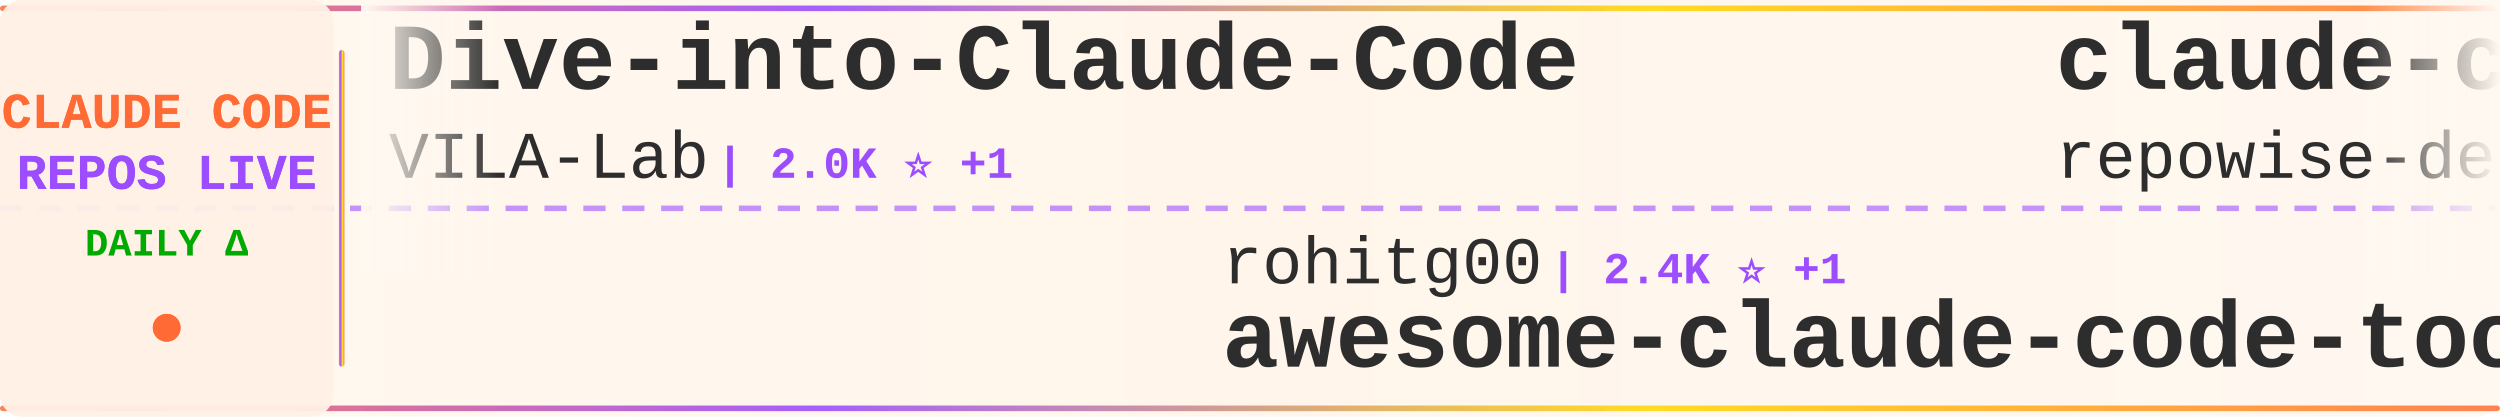
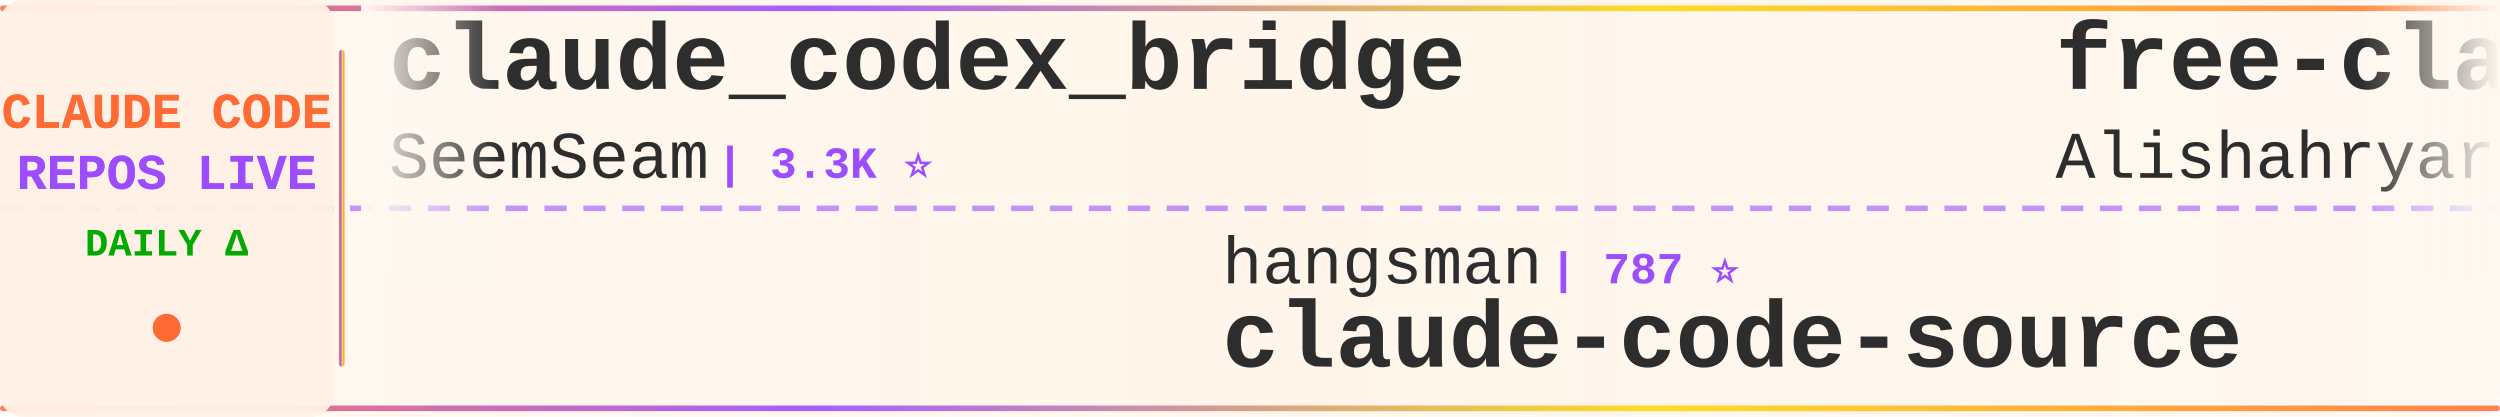
<svg xmlns="http://www.w3.org/2000/svg" width="900" height="150">
  <defs>
    <linearGradient id="tickerBg" x1="0%" y1="0%" x2="100%" y2="0%">
      <stop offset="0%" style="stop-color:#fff8f0;stop-opacity:0.98" />
      <stop offset="50%" style="stop-color:#fff5eb;stop-opacity:1" />
      <stop offset="100%" style="stop-color:#fff8f0;stop-opacity:0.98" />
    </linearGradient>
    <linearGradient id="borderGrad" x1="0%" y1="0%" x2="100%" y2="0%">
      <stop offset="0%" style="stop-color:#FF6B35;stop-opacity:0.85">
        <animate attributeName="stop-opacity" values="0.85;1;0.85" dur="2s" repeatCount="indefinite" />
      </stop>
      <stop offset="33%" style="stop-color:#9C4EFF;stop-opacity:0.9">
        <animate attributeName="stop-opacity" values="0.9;1;0.9" dur="2.2s" repeatCount="indefinite" />
      </stop>
      <stop offset="66%" style="stop-color:#FFD700;stop-opacity:0.85">
        <animate attributeName="stop-opacity" values="0.85;1;0.85" dur="1.8s" repeatCount="indefinite" />
      </stop>
      <stop offset="100%" style="stop-color:#FF6B35;stop-opacity:0.85">
        <animate attributeName="stop-opacity" values="0.85;1;0.85" dur="2s" repeatCount="indefinite" />
      </stop>
    </linearGradient>
    <filter id="textGlow">
      <feGaussianBlur stdDeviation="0.15" result="coloredBlur" />
      <feMerge>
        <feMergeNode in="coloredBlur" />
        <feMergeNode in="SourceGraphic" />
      </feMerge>
    </filter>
    <filter id="metricGlow">
      <feGaussianBlur stdDeviation="0.2" result="coloredBlur" />
      <feMerge>
        <feMergeNode in="coloredBlur" />
        <feMergeNode in="SourceGraphic" />
      </feMerge>
    </filter>
    <linearGradient id="leftFade" x1="0%" y1="0%" x2="100%" y2="0%">
      <stop offset="0%" style="stop-color:#fff8f0;stop-opacity:1" />
      <stop offset="100%" style="stop-color:#fff8f0;stop-opacity:0" />
    </linearGradient>
    <linearGradient id="rightFade" x1="0%" y1="0%" x2="100%" y2="0%">
      <stop offset="0%" style="stop-color:#fff8f0;stop-opacity:0" />
      <stop offset="100%" style="stop-color:#fff8f0;stop-opacity:1" />
    </linearGradient>
  </defs>
  <rect width="900" height="150" fill="url(#tickerBg)" rx="8" />
  <rect x="0" y="2" width="900" height="2" fill="url(#borderGrad)" rx="1" />
  <rect x="0" y="146" width="900" height="2" fill="url(#borderGrad)" rx="1" />
  <line x1="0" y1="75" x2="900" y2="75" stroke="#9C4EFF" stroke-width="2" stroke-dasharray="8 6" opacity="0.6" />
  <rect x="0" y="0" width="120" height="150" fill="#fff0e6" opacity="0.95" rx="8" />
  <text x="60" y="46" font-family="'Courier New', monospace" font-size="18" font-weight="bold" fill="#FF6B35" text-anchor="middle" filter="url(#textGlow)">
    CLAUDE CODE
  </text>
  <text x="60" y="68" font-family="'Courier New', monospace" font-size="18" font-weight="bold" fill="#9C4EFF" text-anchor="middle" filter="url(#textGlow)">
    REPOS LIVE
  </text>
  <text x="60" y="92" font-family="'Courier New', monospace" font-size="14" font-weight="bold" fill="#00aa00" text-anchor="middle">
    DAILY Δ
  </text>
  <circle cx="60" cy="118" r="5" fill="#FF6B35" filter="url(#metricGlow)">
    <animate attributeName="r" values="4;6;4" dur="1.5s" repeatCount="indefinite" />
    <animate attributeName="opacity" values="0.6;1;0.6" dur="1.5s" repeatCount="indefinite" />
  </circle>
  <rect x="122" y="18" width="2" height="114" fill="url(#borderGrad)" rx="1" />
  <clipPath id="tickerClip">
    <rect x="130" y="0" width="770" height="150" />
  </clipPath>
  <g clip-path="url(#tickerClip)">
    <g id="tickerItems">
      <animateTransform attributeName="transform" attributeType="XML" type="translate" from="0 0" to="-3000 0" dur="54s" repeatCount="indefinite" />
      <g transform="translate(0, 0)">
-         <text x="140" y="32" font-family="'Courier New', monospace" font-size="34" font-weight="bold" fill="#2d2d2d">Dive-into-Claude-Code</text>
-         <text x="140" y="64" font-family="'Courier New', monospace" font-size="24" font-weight="normal" fill="#2d2d2d" opacity="1.0">VILA-Lab</text>
-         <text x="258" y="64" font-family="'Courier New', monospace" font-size="16" font-weight="bold" fill="#9C4EFF"> | 2.0K ⭐ +1</text>
+         <text x="140" y="32" font-family="'Courier New', monospace" font-size="34" font-weight="bold" fill="#2d2d2d">claude_codex_bridge</text>
+         <text x="140" y="64" font-family="'Courier New', monospace" font-size="24" font-weight="normal" fill="#2d2d2d" opacity="1.0">SeemSeam</text>
+         <text x="258" y="64" font-family="'Courier New', monospace" font-size="16" font-weight="bold" fill="#9C4EFF"> | 3.3K ⭐</text>
      </g>
      <g transform="translate(300, 0)">
-         <text x="140" y="102" font-family="'Courier New', monospace" font-size="24" font-weight="normal" fill="#2d2d2d" opacity="1.0">rohitg00</text>
-         <text x="258" y="102" font-family="'Courier New', monospace" font-size="16" font-weight="bold" fill="#9C4EFF"> | 2.4K ⭐ +1</text>
-         <text x="140" y="132" font-family="'Courier New', monospace" font-size="34" font-weight="bold" fill="#2d2d2d">awesome-claude-code-tool...</text>
+         <text x="140" y="102" font-family="'Courier New', monospace" font-size="24" font-weight="normal" fill="#2d2d2d" opacity="1.0">hangsman</text>
+         <text x="258" y="102" font-family="'Courier New', monospace" font-size="16" font-weight="bold" fill="#9C4EFF"> | 787 ⭐</text>
+         <text x="140" y="132" font-family="'Courier New', monospace" font-size="34" font-weight="bold" fill="#2d2d2d">claude-code-source</text>
      </g>
      <g transform="translate(600, 0)">
+         <text x="140" y="32" font-family="'Courier New', monospace" font-size="34" font-weight="bold" fill="#2d2d2d">free-claude-code</text>
+         <text x="140" y="64" font-family="'Courier New', monospace" font-size="24" font-weight="normal" fill="#2d2d2d" opacity="1.0">Alishahryar1</text>
+         <text x="306" y="64" font-family="'Courier New', monospace" font-size="16" font-weight="bold" fill="#9C4EFF"> | 41.9K ⭐ +18</text>
+       </g>
+       <g transform="translate(900, 0)">
+         <text x="140" y="102" font-family="'Courier New', monospace" font-size="24" font-weight="normal" fill="#2d2d2d" opacity="1.0">ChrisWiles</text>
+         <text x="282" y="102" font-family="'Courier New', monospace" font-size="16" font-weight="bold" fill="#9C4EFF"> | 6.0K ⭐</text>
+         <text x="140" y="132" font-family="'Courier New', monospace" font-size="34" font-weight="bold" fill="#2d2d2d">claude-code-showcase</text>
+       </g>
+       <g transform="translate(1200, 0)">
        <text x="140" y="32" font-family="'Courier New', monospace" font-size="34" font-weight="bold" fill="#2d2d2d">claude-code-prompts</text>
        <text x="140" y="64" font-family="'Courier New', monospace" font-size="24" font-weight="normal" fill="#2d2d2d" opacity="1.0">repowise-dev</text>
-         <text x="306" y="64" font-family="'Courier New', monospace" font-size="16" font-weight="bold" fill="#9C4EFF"> | 1.2K ⭐ +1</text>
-       </g>
-       <g transform="translate(900, 0)">
-         <text x="140" y="102" font-family="'Courier New', monospace" font-size="24" font-weight="normal" fill="#2d2d2d" opacity="1.0">Chachamaru127</text>
-         <text x="318" y="102" font-family="'Courier New', monospace" font-size="16" font-weight="bold" fill="#9C4EFF"> | 3.0K ⭐</text>
-         <text x="140" y="132" font-family="'Courier New', monospace" font-size="34" font-weight="bold" fill="#2d2d2d">claude-code-harness</text>
-       </g>
-       <g transform="translate(1200, 0)">
-         <text x="140" y="32" font-family="'Courier New', monospace" font-size="34" font-weight="bold" fill="#2d2d2d">claude-code-from-scratch</text>
-         <text x="140" y="64" font-family="'Courier New', monospace" font-size="24" font-weight="normal" fill="#2d2d2d" opacity="1.0">Windy3f3f3f3f</text>
-         <text x="318" y="64" font-family="'Courier New', monospace" font-size="16" font-weight="bold" fill="#9C4EFF"> | 2.5K ⭐ -1</text>
+         <text x="306" y="64" font-family="'Courier New', monospace" font-size="16" font-weight="bold" fill="#9C4EFF"> | 1.2K ⭐</text>
      </g>
      <g transform="translate(1500, 0)">
-         <text x="140" y="102" font-family="'Courier New', monospace" font-size="24" font-weight="normal" fill="#2d2d2d" opacity="1.0">Donchitos</text>
-         <text x="270" y="102" font-family="'Courier New', monospace" font-size="16" font-weight="bold" fill="#9C4EFF"> | 23.3K ⭐ +4</text>
-         <text x="140" y="132" font-family="'Courier New', monospace" font-size="34" font-weight="bold" fill="#2d2d2d">Claude-Code-Game-Studios</text>
+         <text x="140" y="102" font-family="'Courier New', monospace" font-size="24" font-weight="normal" fill="#2d2d2d" opacity="1.0">AprilNEA</text>
+         <text x="258" y="102" font-family="'Courier New', monospace" font-size="16" font-weight="bold" fill="#9C4EFF"> | 392 ⭐</text>
+         <text x="140" y="132" font-family="'Courier New', monospace" font-size="34" font-weight="bold" fill="#2d2d2d">claude-code-source</text>
      </g>
      <g transform="translate(1800, 0)">
-         <text x="140" y="32" font-family="'Courier New', monospace" font-size="34" font-weight="bold" fill="#2d2d2d">claude-code-templates</text>
-         <text x="140" y="64" font-family="'Courier New', monospace" font-size="24" font-weight="normal" fill="#2d2d2d" opacity="1.0">davila7</text>
-         <text x="246" y="64" font-family="'Courier New', monospace" font-size="16" font-weight="bold" fill="#9C4EFF"> | 29.9K ⭐ +3</text>
+         <text x="140" y="32" font-family="'Courier New', monospace" font-size="34" font-weight="bold" fill="#2d2d2d">Claude-Code-Usage-Monito...</text>
+         <text x="140" y="64" font-family="'Courier New', monospace" font-size="24" font-weight="normal" fill="#2d2d2d" opacity="1.0">Maciek-roboblog</text>
+         <text x="342" y="64" font-family="'Courier New', monospace" font-size="16" font-weight="bold" fill="#9C4EFF"> | 8.5K ⭐ +1</text>
      </g>
      <g transform="translate(2100, 0)">
-         <text x="140" y="102" font-family="'Courier New', monospace" font-size="24" font-weight="normal" fill="#2d2d2d" opacity="1.0">krusemediallc</text>
-         <text x="318" y="102" font-family="'Courier New', monospace" font-size="16" font-weight="bold" fill="#9C4EFF"> | 1.0K ⭐</text>
-         <text x="140" y="132" font-family="'Courier New', monospace" font-size="34" font-weight="bold" fill="#2d2d2d">arcads-claude-code</text>
+         <text x="140" y="102" font-family="'Courier New', monospace" font-size="24" font-weight="normal" fill="#2d2d2d" opacity="1.0">LING71671</text>
+         <text x="270" y="102" font-family="'Courier New', monospace" font-size="16" font-weight="bold" fill="#9C4EFF"> | 926 ⭐</text>
+         <text x="140" y="132" font-family="'Courier New', monospace" font-size="34" font-weight="bold" fill="#2d2d2d">Open-ClaudeCode</text>
      </g>
      <g transform="translate(2400, 0)">
-         <text x="140" y="32" font-family="'Courier New', monospace" font-size="34" font-weight="bold" fill="#2d2d2d">awesome-claude-code-suba...</text>
-         <text x="140" y="64" font-family="'Courier New', monospace" font-size="24" font-weight="normal" fill="#2d2d2d" opacity="1.0">VoltAgent</text>
-         <text x="270" y="64" font-family="'Courier New', monospace" font-size="16" font-weight="bold" fill="#9C4EFF"> | 23.6K ⭐ +6</text>
+         <text x="140" y="32" font-family="'Courier New', monospace" font-size="34" font-weight="bold" fill="#2d2d2d">claude-code-system-promp...</text>
+         <text x="140" y="64" font-family="'Courier New', monospace" font-size="24" font-weight="normal" fill="#2d2d2d" opacity="1.0">Piebald-AI</text>
+         <text x="282" y="64" font-family="'Courier New', monospace" font-size="16" font-weight="bold" fill="#9C4EFF"> | 12.0K ⭐ +2</text>
      </g>
      <g transform="translate(2700, 0)">
-         <text x="140" y="102" font-family="'Courier New', monospace" font-size="24" font-weight="normal" fill="#2d2d2d" opacity="1.0">KPR111</text>
-         <text x="234" y="102" font-family="'Courier New', monospace" font-size="16" font-weight="bold" fill="#9C4EFF"> | 18 ⭐</text>
-         <text x="140" y="132" font-family="'Courier New', monospace" font-size="34" font-weight="bold" fill="#2d2d2d">Claude-Code</text>
+         <text x="140" y="102" font-family="'Courier New', monospace" font-size="24" font-weight="normal" fill="#2d2d2d" opacity="1.0">zebbern</text>
+         <text x="246" y="102" font-family="'Courier New', monospace" font-size="16" font-weight="bold" fill="#9C4EFF"> | 4.4K ⭐ +1</text>
+         <text x="140" y="132" font-family="'Courier New', monospace" font-size="34" font-weight="bold" fill="#2d2d2d">claude-code-guide</text>
      </g>
      <g transform="translate(3000, 0)">
-         <text x="140" y="32" font-family="'Courier New', monospace" font-size="34" font-weight="bold" fill="#2d2d2d">Dive-into-Claude-Code</text>
-         <text x="140" y="64" font-family="'Courier New', monospace" font-size="24" font-weight="normal" fill="#2d2d2d" opacity="1.0">VILA-Lab</text>
-         <text x="258" y="64" font-family="'Courier New', monospace" font-size="16" font-weight="bold" fill="#9C4EFF"> | 2.0K ⭐ +1</text>
+         <text x="140" y="32" font-family="'Courier New', monospace" font-size="34" font-weight="bold" fill="#2d2d2d">claude_codex_bridge</text>
+         <text x="140" y="64" font-family="'Courier New', monospace" font-size="24" font-weight="normal" fill="#2d2d2d" opacity="1.0">SeemSeam</text>
+         <text x="258" y="64" font-family="'Courier New', monospace" font-size="16" font-weight="bold" fill="#9C4EFF"> | 3.3K ⭐</text>
      </g>
      <g transform="translate(3300, 0)">
-         <text x="140" y="102" font-family="'Courier New', monospace" font-size="24" font-weight="normal" fill="#2d2d2d" opacity="1.0">rohitg00</text>
-         <text x="258" y="102" font-family="'Courier New', monospace" font-size="16" font-weight="bold" fill="#9C4EFF"> | 2.4K ⭐ +1</text>
-         <text x="140" y="132" font-family="'Courier New', monospace" font-size="34" font-weight="bold" fill="#2d2d2d">awesome-claude-code-tool...</text>
+         <text x="140" y="102" font-family="'Courier New', monospace" font-size="24" font-weight="normal" fill="#2d2d2d" opacity="1.0">hangsman</text>
+         <text x="258" y="102" font-family="'Courier New', monospace" font-size="16" font-weight="bold" fill="#9C4EFF"> | 787 ⭐</text>
+         <text x="140" y="132" font-family="'Courier New', monospace" font-size="34" font-weight="bold" fill="#2d2d2d">claude-code-source</text>
      </g>
      <g transform="translate(3600, 0)">
-         <text x="140" y="32" font-family="'Courier New', monospace" font-size="34" font-weight="bold" fill="#2d2d2d">claude-code-prompts</text>
-         <text x="140" y="64" font-family="'Courier New', monospace" font-size="24" font-weight="normal" fill="#2d2d2d" opacity="1.0">repowise-dev</text>
-         <text x="306" y="64" font-family="'Courier New', monospace" font-size="16" font-weight="bold" fill="#9C4EFF"> | 1.2K ⭐ +1</text>
+         <text x="140" y="32" font-family="'Courier New', monospace" font-size="34" font-weight="bold" fill="#2d2d2d">free-claude-code</text>
+         <text x="140" y="64" font-family="'Courier New', monospace" font-size="24" font-weight="normal" fill="#2d2d2d" opacity="1.0">Alishahryar1</text>
+         <text x="306" y="64" font-family="'Courier New', monospace" font-size="16" font-weight="bold" fill="#9C4EFF"> | 41.9K ⭐ +18</text>
      </g>
      <g transform="translate(3900, 0)">
-         <text x="140" y="102" font-family="'Courier New', monospace" font-size="24" font-weight="normal" fill="#2d2d2d" opacity="1.0">Chachamaru127</text>
-         <text x="318" y="102" font-family="'Courier New', monospace" font-size="16" font-weight="bold" fill="#9C4EFF"> | 3.0K ⭐</text>
-         <text x="140" y="132" font-family="'Courier New', monospace" font-size="34" font-weight="bold" fill="#2d2d2d">claude-code-harness</text>
+         <text x="140" y="102" font-family="'Courier New', monospace" font-size="24" font-weight="normal" fill="#2d2d2d" opacity="1.0">ChrisWiles</text>
+         <text x="282" y="102" font-family="'Courier New', monospace" font-size="16" font-weight="bold" fill="#9C4EFF"> | 6.0K ⭐</text>
+         <text x="140" y="132" font-family="'Courier New', monospace" font-size="34" font-weight="bold" fill="#2d2d2d">claude-code-showcase</text>
      </g>
    </g>
  </g>
  <rect x="130" y="0" width="50" height="100" fill="url(#leftFade)" />
  <rect x="850" y="0" width="50" height="100" fill="url(#rightFade)" />
</svg>
